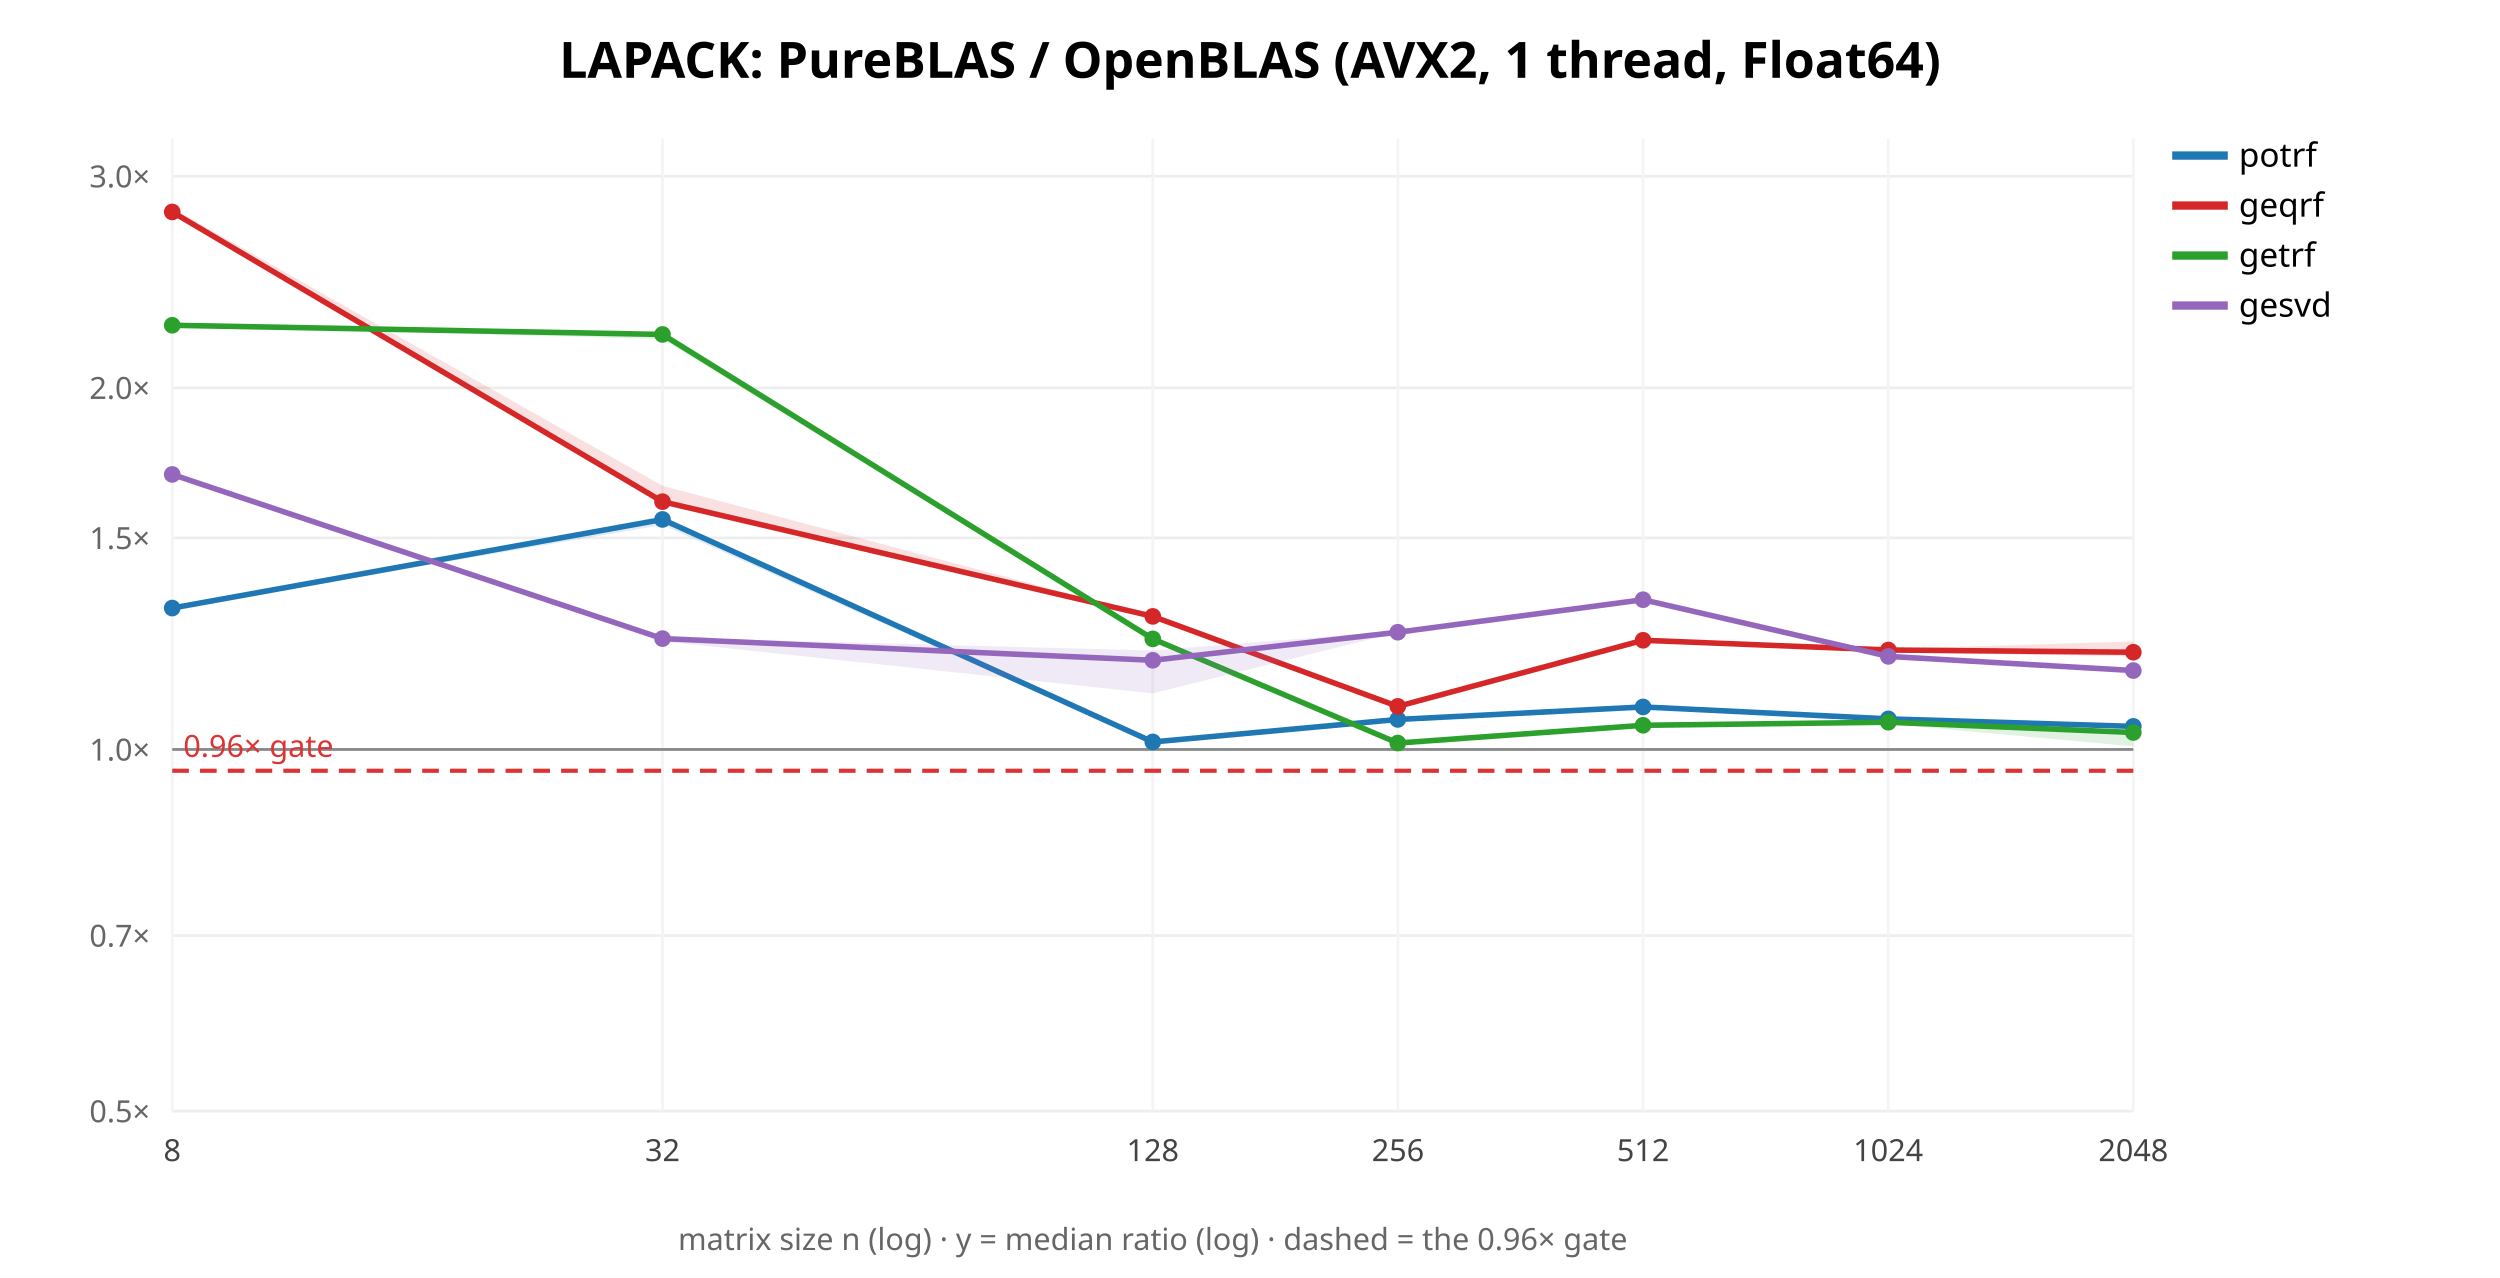
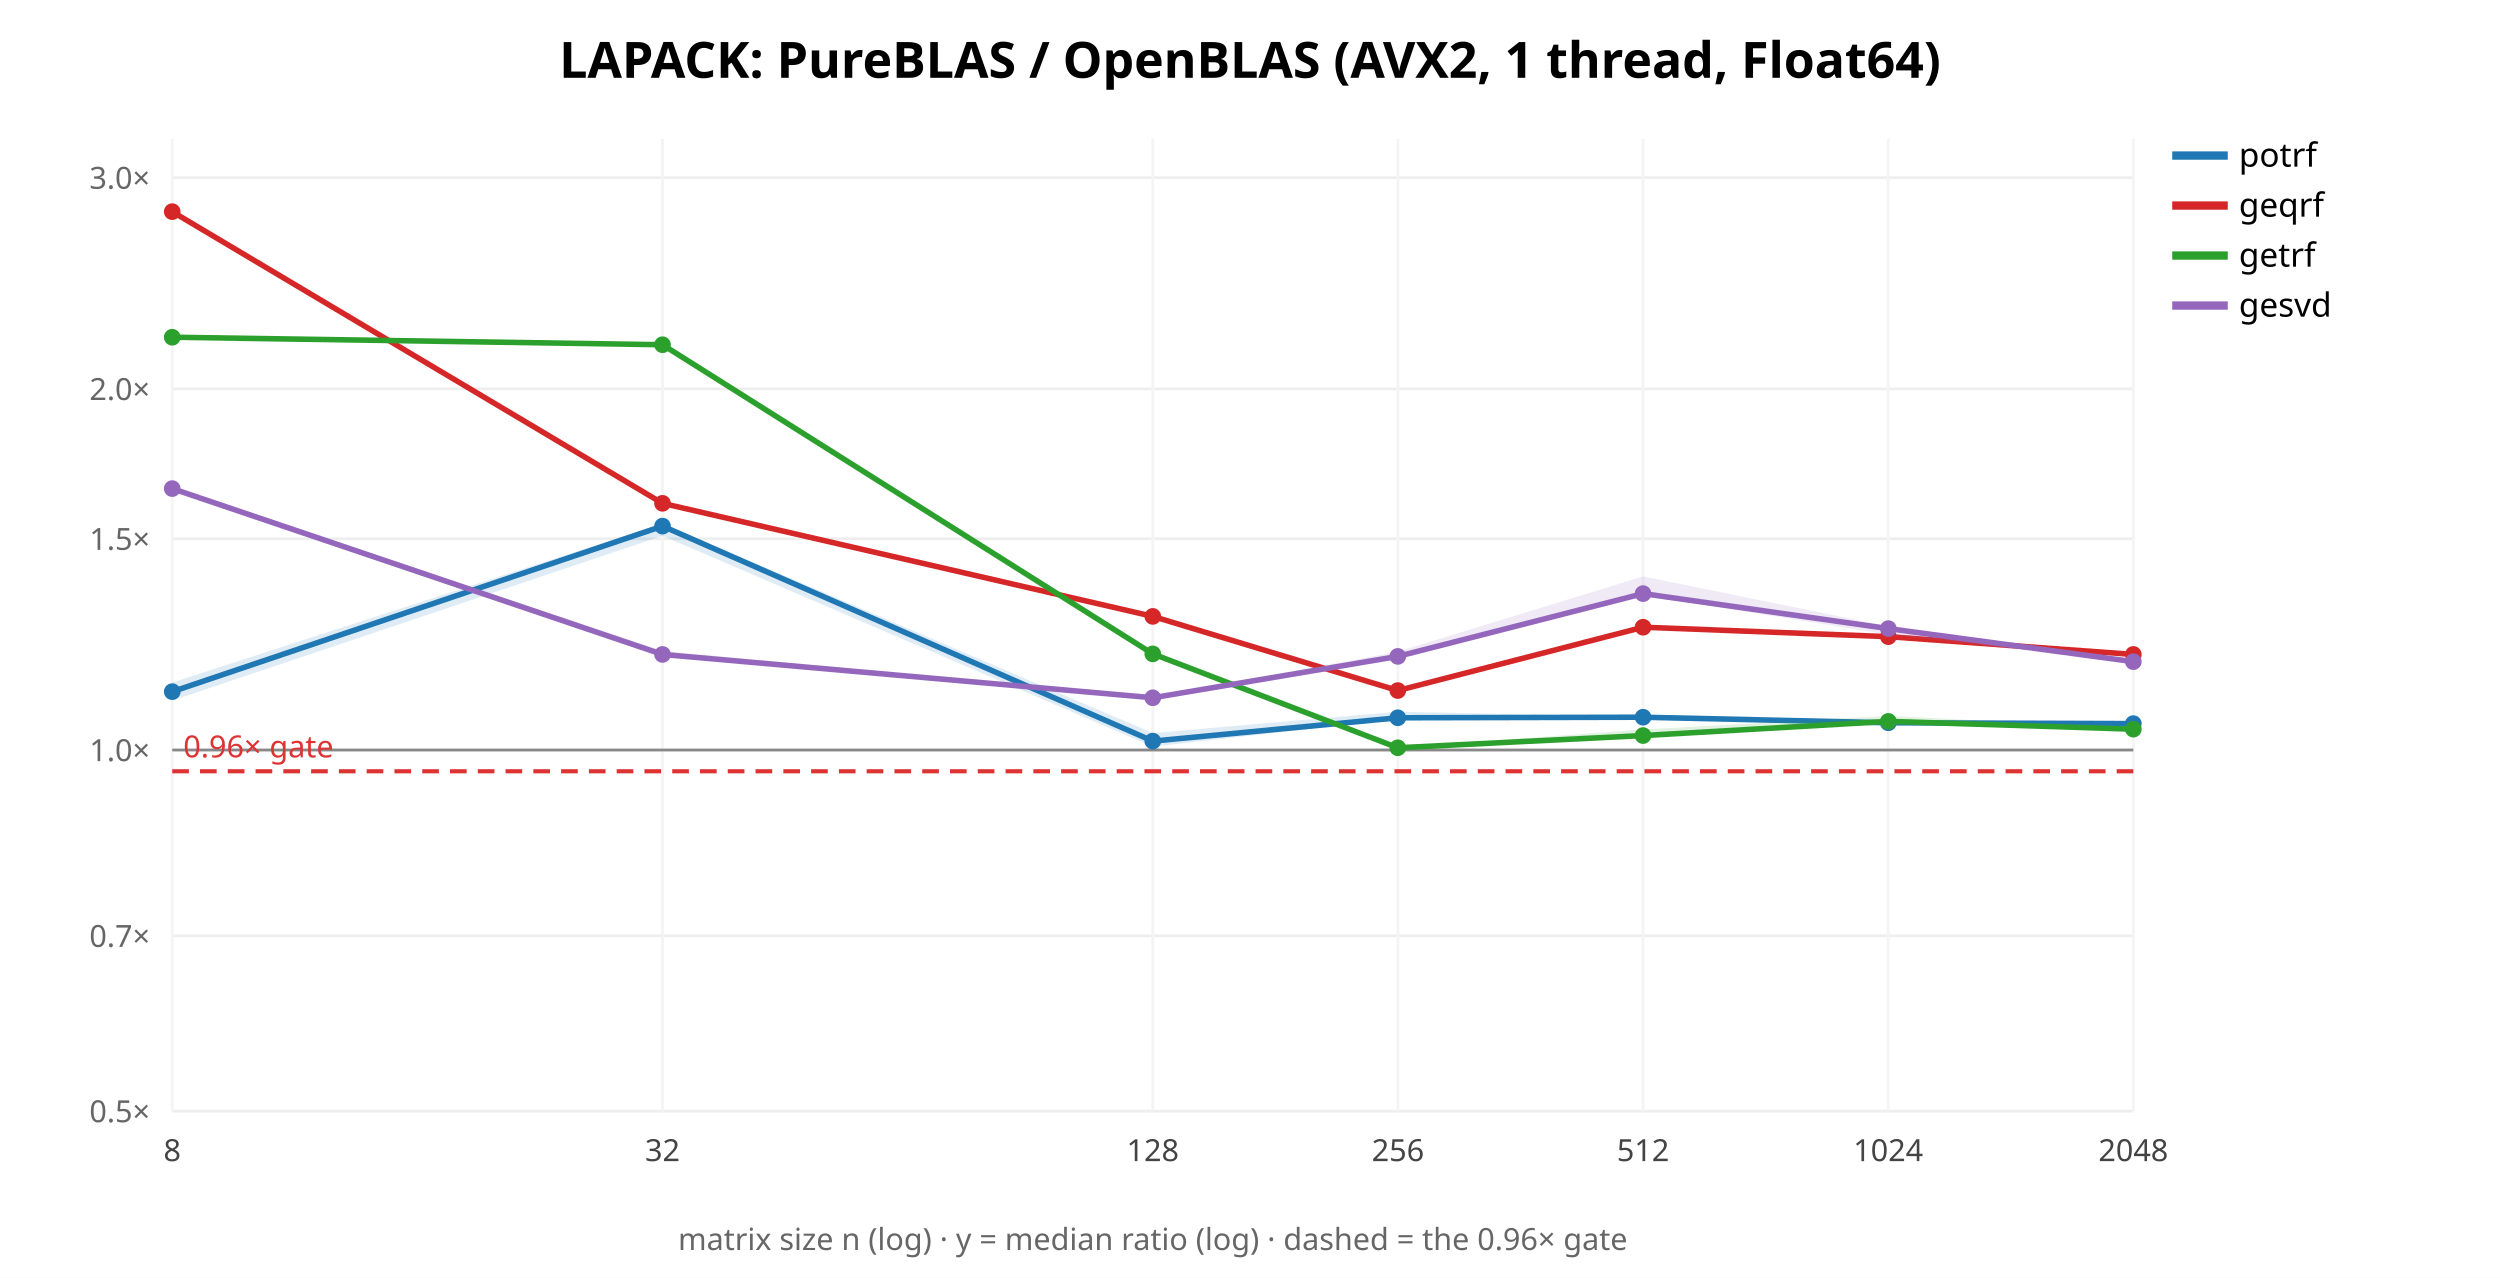
<svg xmlns="http://www.w3.org/2000/svg" width="900" height="460" font-family="sans-serif">
  <rect width="900" height="460" fill="white" />
  <text x="450.0" y="28" text-anchor="middle" font-size="18" font-weight="bold">LAPACK: PureBLAS / OpenBLAS (AVX2, 1 thread, Float64)</text>
  <line x1="62" y1="400.0" x2="768" y2="400.0" stroke="#eee" />
  <text x="54" y="404.0" text-anchor="end" font-size="11" fill="#666">0.5×</text>
-   <line x1="62" y1="336.801" x2="768" y2="336.801" stroke="#eee" />
-   <text x="54" y="340.801" text-anchor="end" font-size="11" fill="#666">0.7×</text>
-   <line x1="62" y1="269.807" x2="768" y2="269.807" stroke="#eee" />
-   <text x="54" y="273.807" text-anchor="end" font-size="11" fill="#666">1.0×</text>
-   <line x1="62" y1="193.649" x2="768" y2="193.649" stroke="#eee" />
-   <text x="54" y="197.649" text-anchor="end" font-size="11" fill="#666">1.5×</text>
-   <line x1="62" y1="139.614" x2="768" y2="139.614" stroke="#eee" />
-   <text x="54" y="143.614" text-anchor="end" font-size="11" fill="#666">2.0×</text>
-   <line x1="62" y1="63.456" x2="768" y2="63.456" stroke="#eee" />
-   <text x="54" y="67.456" text-anchor="end" font-size="11" fill="#666">3.0×</text>
+   <line x1="62" y1="336.896" x2="768" y2="336.896" stroke="#eee" />
+   <text x="54" y="340.896" text-anchor="end" font-size="11" fill="#666">0.7×</text>
+   <line x1="62" y1="270.003" x2="768" y2="270.003" stroke="#eee" />
+   <text x="54" y="274.003" text-anchor="end" font-size="11" fill="#666">1.0×</text>
+   <line x1="62" y1="193.959" x2="768" y2="193.959" stroke="#eee" />
+   <text x="54" y="197.959" text-anchor="end" font-size="11" fill="#666">1.5×</text>
+   <line x1="62" y1="140.005" x2="768" y2="140.005" stroke="#eee" />
+   <text x="54" y="144.005" text-anchor="end" font-size="11" fill="#666">2.0×</text>
+   <line x1="62" y1="63.962" x2="768" y2="63.962" stroke="#eee" />
+   <text x="54" y="67.962" text-anchor="end" font-size="11" fill="#666">3.0×</text>
  <line x1="62.0" y1="50" x2="62.0" y2="400" stroke="#f4f4f4" />
  <text x="62.0" y="418" text-anchor="middle" font-size="11" fill="#444">8</text>
  <line x1="238.5" y1="50" x2="238.5" y2="400" stroke="#f4f4f4" />
  <text x="238.5" y="418" text-anchor="middle" font-size="11" fill="#444">32</text>
  <line x1="415.0" y1="50" x2="415.0" y2="400" stroke="#f4f4f4" />
  <text x="415.0" y="418" text-anchor="middle" font-size="11" fill="#444">128</text>
  <line x1="503.25" y1="50" x2="503.25" y2="400" stroke="#f4f4f4" />
  <text x="503.25" y="418" text-anchor="middle" font-size="11" fill="#444">256</text>
  <line x1="591.5" y1="50" x2="591.5" y2="400" stroke="#f4f4f4" />
  <text x="591.5" y="418" text-anchor="middle" font-size="11" fill="#444">512</text>
  <line x1="679.75" y1="50" x2="679.75" y2="400" stroke="#f4f4f4" />
  <text x="679.75" y="418" text-anchor="middle" font-size="11" fill="#444">1024</text>
  <line x1="768.0" y1="50" x2="768.0" y2="400" stroke="#f4f4f4" />
  <text x="768.0" y="418" text-anchor="middle" font-size="11" fill="#444">2048</text>
-   <line x1="62" y1="269.807" x2="768" y2="269.807" stroke="#888" />
-   <line x1="62" y1="277.474" x2="768" y2="277.474" stroke="#d33" stroke-width="1.5" stroke-dasharray="6 4" />
-   <text x="66" y="272.474" font-size="11" fill="#d33">0.96× gate</text>
-   <polygon points="62.0,218.5 238.5,186.3 415.0,266.9 503.2,258.9 591.5,254.4 679.8,258.7 768.0,261.4 768.0,261.6 679.8,259.1 591.5,254.6 503.2,259.1 415.0,267.7 238.5,189.0 62.0,219.1" fill="#1f77b4" opacity="0.14" stroke="none" />
-   <polyline points="62.0,218.9 238.5,187.0 415.0,267.1 503.2,259.0 591.5,254.5 679.8,258.8 768.0,261.5" fill="none" stroke="#1f77b4" stroke-width="2" />
-   <circle cx="62.0" cy="218.9" r="3" fill="#1f77b4" />
-   <circle cx="238.5" cy="187.0" r="3" fill="#1f77b4" />
-   <circle cx="415.0" cy="267.1" r="3" fill="#1f77b4" />
-   <circle cx="503.2" cy="259.0" r="3" fill="#1f77b4" />
-   <circle cx="591.5" cy="254.5" r="3" fill="#1f77b4" />
-   <circle cx="679.8" cy="258.8" r="3" fill="#1f77b4" />
-   <circle cx="768.0" cy="261.5" r="3" fill="#1f77b4" />
+   <line x1="62" y1="270.003" x2="768" y2="270.003" stroke="#888" />
+   <line x1="62" y1="277.659" x2="768" y2="277.659" stroke="#d33" stroke-width="1.5" stroke-dasharray="6 4" />
+   <text x="66" y="272.659" font-size="11" fill="#d33">0.96× gate</text>
+   <polygon points="62.0,245.7 238.5,188.5 415.0,263.9 503.2,256.2 591.5,258.1 679.8,260.0 768.0,259.9 768.0,260.8 679.8,260.4 591.5,258.3 503.2,258.8 415.0,268.8 238.5,192.9 62.0,252.2" fill="#1f77b4" opacity="0.14" stroke="none" />
+   <polyline points="62.0,249.0 238.5,189.4 415.0,266.8 503.2,258.4 591.5,258.2 679.8,260.2 768.0,260.5" fill="none" stroke="#1f77b4" stroke-width="2" />
+   <circle cx="62.0" cy="249.0" r="3" fill="#1f77b4" />
+   <circle cx="238.5" cy="189.4" r="3" fill="#1f77b4" />
+   <circle cx="415.0" cy="266.8" r="3" fill="#1f77b4" />
+   <circle cx="503.2" cy="258.4" r="3" fill="#1f77b4" />
+   <circle cx="591.5" cy="258.2" r="3" fill="#1f77b4" />
+   <circle cx="679.8" cy="260.2" r="3" fill="#1f77b4" />
+   <circle cx="768.0" cy="260.5" r="3" fill="#1f77b4" />
  <line x1="782" y1="56" x2="802" y2="56" stroke="#1f77b4" stroke-width="3" />
  <text x="806" y="60" font-size="12">potrf</text>
-   <polygon points="62.0,75.0 238.5,174.9 415.0,221.7 503.2,254.1 591.5,230.1 679.8,233.6 768.0,230.9 768.0,236.3 679.8,234.9 591.5,230.9 503.2,254.7 415.0,222.0 238.5,181.4 62.0,76.8" fill="#d62728" opacity="0.14" stroke="none" />
-   <polyline points="62.0,76.3 238.5,180.6 415.0,221.9 503.2,254.3 591.5,230.5 679.8,234.0 768.0,234.8" fill="none" stroke="#d62728" stroke-width="2" />
-   <circle cx="62.0" cy="76.3" r="3" fill="#d62728" />
-   <circle cx="238.5" cy="180.6" r="3" fill="#d62728" />
+   <polygon points="62.0,75.6 238.5,180.8 415.0,221.8 503.2,247.9 591.5,225.3 679.8,229.1 768.0,235.0 768.0,235.6 679.8,229.4 591.5,226.4 503.2,249.4 415.0,221.9 238.5,181.3 62.0,76.7" fill="#d62728" opacity="0.14" stroke="none" />
+   <polyline points="62.0,76.2 238.5,181.2 415.0,221.9 503.2,248.6 591.5,225.8 679.8,229.2 768.0,235.6" fill="none" stroke="#d62728" stroke-width="2" />
+   <circle cx="62.0" cy="76.2" r="3" fill="#d62728" />
+   <circle cx="238.5" cy="181.2" r="3" fill="#d62728" />
  <circle cx="415.0" cy="221.9" r="3" fill="#d62728" />
-   <circle cx="503.2" cy="254.3" r="3" fill="#d62728" />
-   <circle cx="591.5" cy="230.5" r="3" fill="#d62728" />
-   <circle cx="679.8" cy="234.0" r="3" fill="#d62728" />
-   <circle cx="768.0" cy="234.8" r="3" fill="#d62728" />
+   <circle cx="503.2" cy="248.6" r="3" fill="#d62728" />
+   <circle cx="591.5" cy="225.8" r="3" fill="#d62728" />
+   <circle cx="679.8" cy="229.2" r="3" fill="#d62728" />
+   <circle cx="768.0" cy="235.6" r="3" fill="#d62728" />
  <line x1="782" y1="74" x2="802" y2="74" stroke="#d62728" stroke-width="3" />
  <text x="806" y="78" font-size="12">geqrf</text>
-   <polygon points="62.0,116.9 238.5,120.0 415.0,229.6 503.2,267.4 591.5,260.5 679.8,259.7 768.0,263.0 768.0,268.7 679.8,260.6 591.5,261.6 503.2,267.8 415.0,230.2 238.5,122.1 62.0,117.2" fill="#2ca02c" opacity="0.14" stroke="none" />
-   <polyline points="62.0,117.1 238.5,120.4 415.0,230.0 503.2,267.5 591.5,261.1 679.8,260.0 768.0,263.7" fill="none" stroke="#2ca02c" stroke-width="2" />
-   <circle cx="62.0" cy="117.1" r="3" fill="#2ca02c" />
-   <circle cx="238.5" cy="120.4" r="3" fill="#2ca02c" />
-   <circle cx="415.0" cy="230.0" r="3" fill="#2ca02c" />
-   <circle cx="503.2" cy="267.5" r="3" fill="#2ca02c" />
-   <circle cx="591.5" cy="261.1" r="3" fill="#2ca02c" />
-   <circle cx="679.8" cy="260.0" r="3" fill="#2ca02c" />
-   <circle cx="768.0" cy="263.7" r="3" fill="#2ca02c" />
+   <polygon points="62.0,121.2 238.5,123.4 415.0,235.3 503.2,269.1 591.5,262.6 679.8,257.7 768.0,262.2 768.0,263.5 679.8,259.9 591.5,265.6 503.2,269.3 415.0,235.6 238.5,124.7 62.0,121.8" fill="#2ca02c" opacity="0.14" stroke="none" />
+   <polyline points="62.0,121.4 238.5,124.1 415.0,235.4 503.2,269.2 591.5,264.8 679.8,259.7 768.0,262.5" fill="none" stroke="#2ca02c" stroke-width="2" />
+   <circle cx="62.0" cy="121.4" r="3" fill="#2ca02c" />
+   <circle cx="238.5" cy="124.1" r="3" fill="#2ca02c" />
+   <circle cx="415.0" cy="235.4" r="3" fill="#2ca02c" />
+   <circle cx="503.2" cy="269.2" r="3" fill="#2ca02c" />
+   <circle cx="591.5" cy="264.8" r="3" fill="#2ca02c" />
+   <circle cx="679.8" cy="259.7" r="3" fill="#2ca02c" />
+   <circle cx="768.0" cy="262.5" r="3" fill="#2ca02c" />
  <line x1="782" y1="92" x2="802" y2="92" stroke="#2ca02c" stroke-width="3" />
  <text x="806" y="96" font-size="12">getrf</text>
-   <polygon points="62.0,170.3 238.5,229.5 415.0,234.2 503.2,227.1 591.5,215.7 679.8,235.9 768.0,241.2 768.0,241.6 679.8,236.8 591.5,216.3 503.2,227.7 415.0,249.6 238.5,230.9 62.0,171.7" fill="#9467bd" opacity="0.14" stroke="none" />
-   <polyline points="62.0,170.8 238.5,229.9 415.0,237.7 503.2,227.6 591.5,215.9 679.8,236.3 768.0,241.4" fill="none" stroke="#9467bd" stroke-width="2" />
-   <circle cx="62.0" cy="170.8" r="3" fill="#9467bd" />
-   <circle cx="238.5" cy="229.9" r="3" fill="#9467bd" />
-   <circle cx="415.0" cy="237.7" r="3" fill="#9467bd" />
-   <circle cx="503.2" cy="227.6" r="3" fill="#9467bd" />
-   <circle cx="591.5" cy="215.9" r="3" fill="#9467bd" />
-   <circle cx="679.8" cy="236.3" r="3" fill="#9467bd" />
-   <circle cx="768.0" cy="241.4" r="3" fill="#9467bd" />
+   <polygon points="62.0,175.4 238.5,234.3 415.0,251.1 503.2,234.6 591.5,207.5 679.8,225.5 768.0,238.0 768.0,238.5 679.8,228.5 591.5,214.2 503.2,236.4 415.0,251.4 238.5,235.6 62.0,176.1" fill="#9467bd" opacity="0.14" stroke="none" />
+   <polyline points="62.0,175.9 238.5,235.6 415.0,251.2 503.2,236.3 591.5,213.7 679.8,226.3 768.0,238.2" fill="none" stroke="#9467bd" stroke-width="2" />
+   <circle cx="62.0" cy="175.9" r="3" fill="#9467bd" />
+   <circle cx="238.5" cy="235.6" r="3" fill="#9467bd" />
+   <circle cx="415.0" cy="251.2" r="3" fill="#9467bd" />
+   <circle cx="503.2" cy="236.3" r="3" fill="#9467bd" />
+   <circle cx="591.5" cy="213.7" r="3" fill="#9467bd" />
+   <circle cx="679.8" cy="226.3" r="3" fill="#9467bd" />
+   <circle cx="768.0" cy="238.2" r="3" fill="#9467bd" />
  <line x1="782" y1="110" x2="802" y2="110" stroke="#9467bd" stroke-width="3" />
  <text x="806" y="114" font-size="12">gesvd</text>
  <text x="415.0" y="450" text-anchor="middle" font-size="11" fill="#666">matrix size n (log) · y = median ratio (log) · dashed = the 0.96× gate</text>
</svg>
